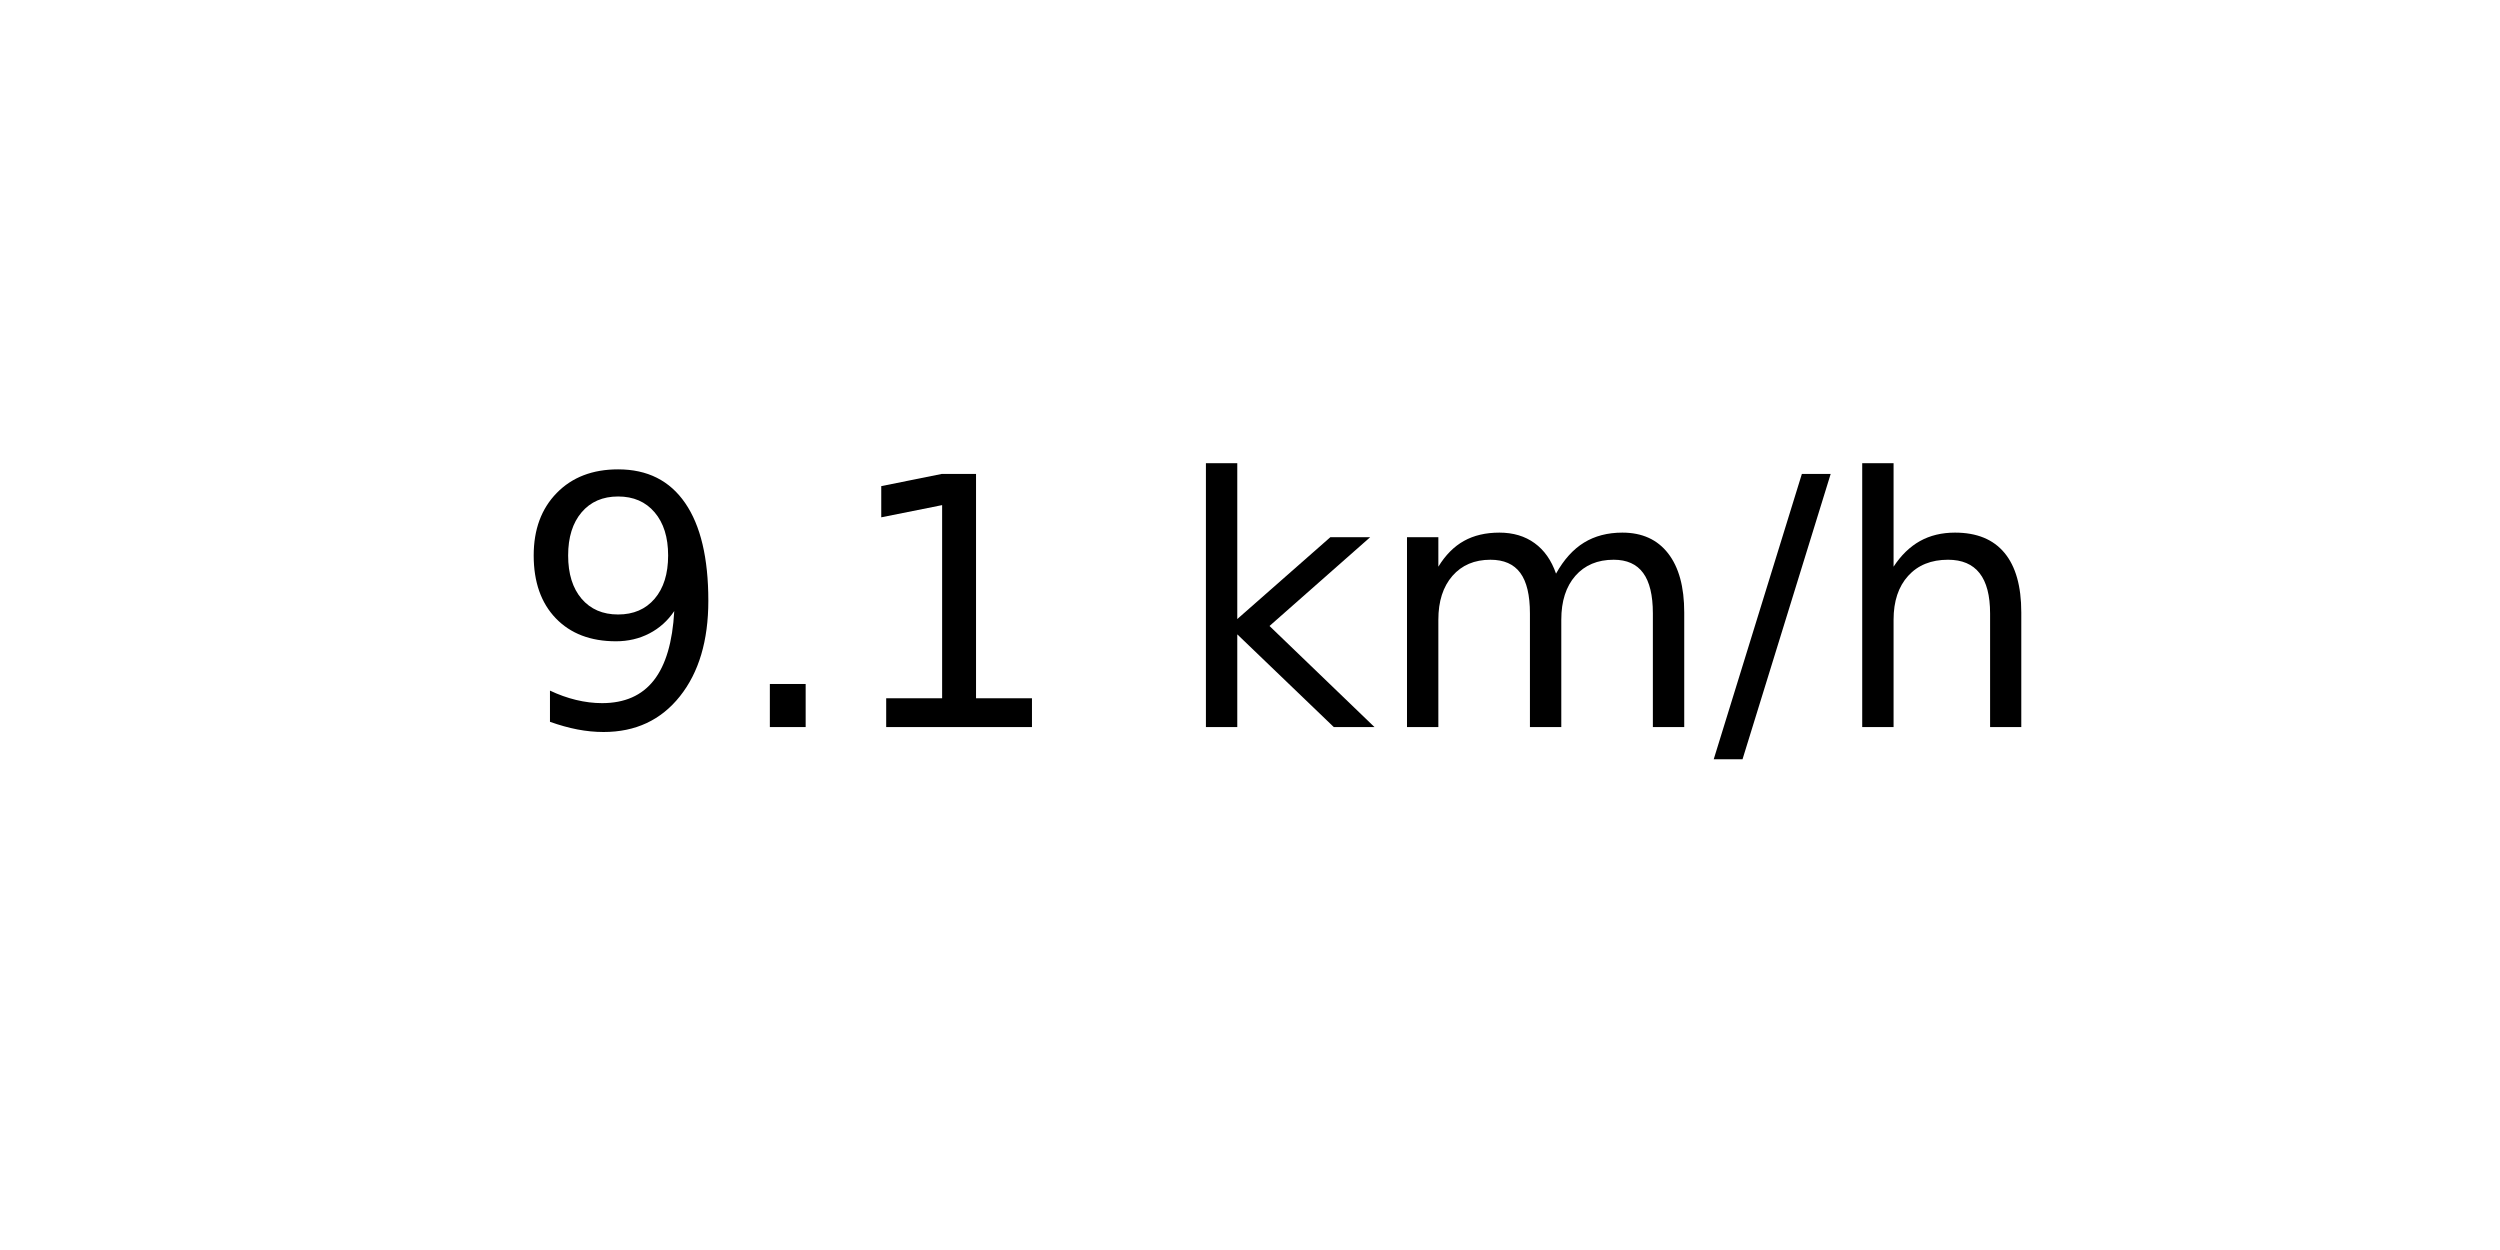
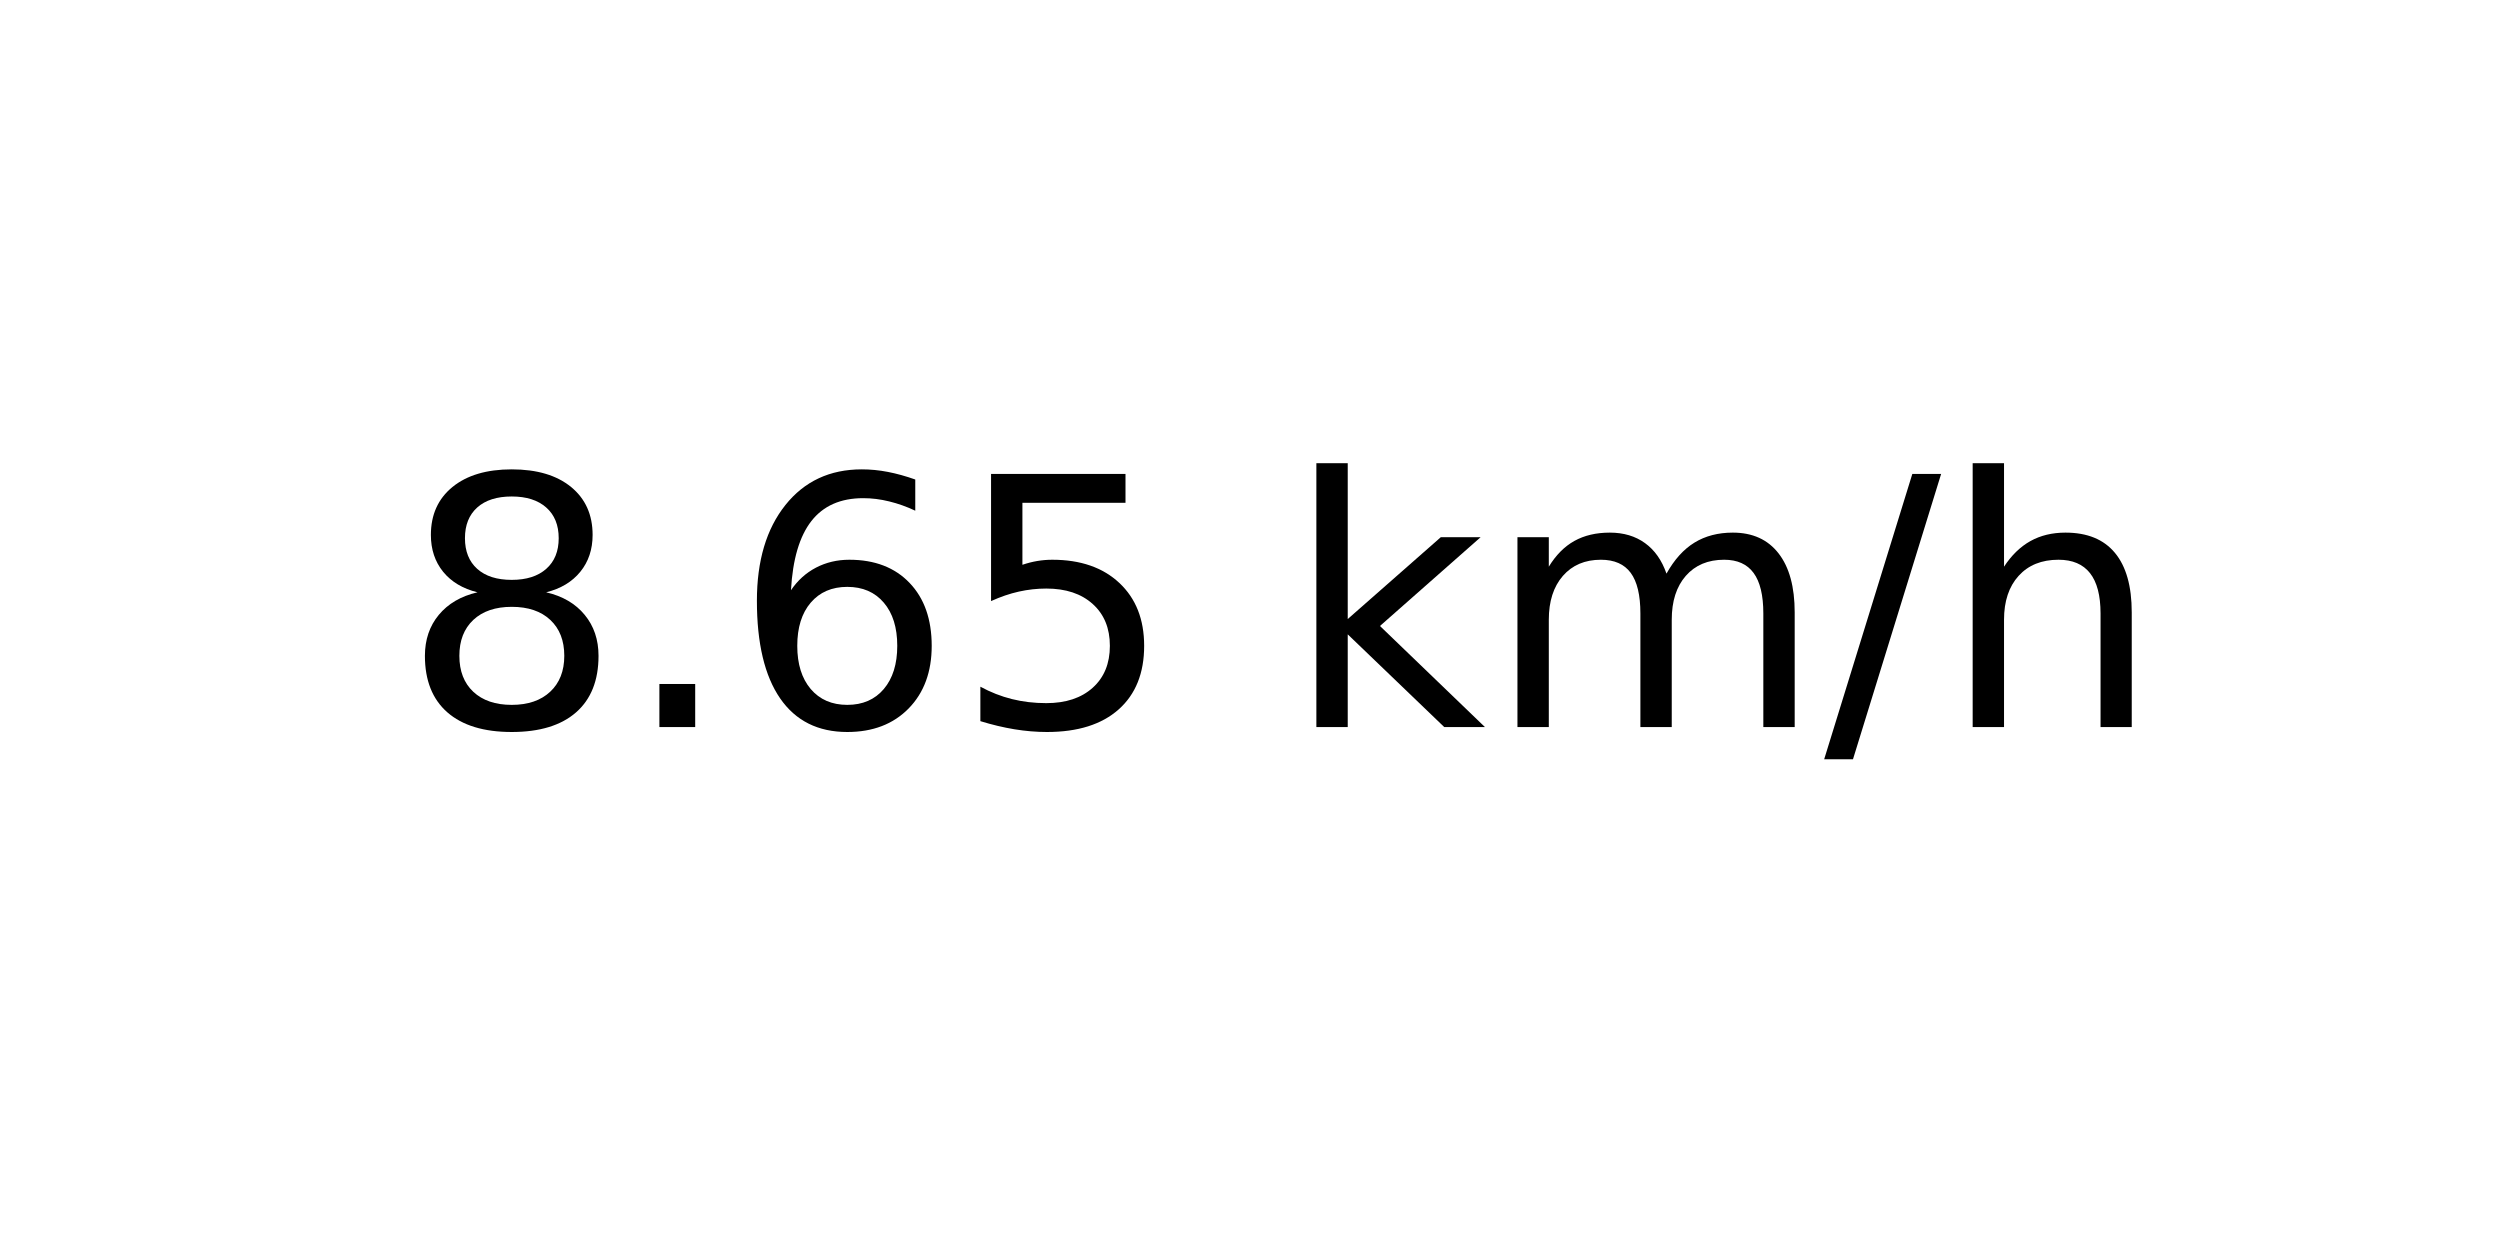
<svg xmlns="http://www.w3.org/2000/svg" xmlns:xlink="http://www.w3.org/1999/xlink" width="72pt" height="36pt" viewBox="0 0 72 36" version="1.1">
  <defs>
    <style type="text/css">*{stroke-linejoin: round; stroke-linecap: butt}</style>
  </defs>
  <g id="figure_1">
    <g id="axes_1">
      <g id="text_1">
-         <g transform="translate(14.74062 20.93937) scale(0.1 -0.1)">
+         <g transform="translate(11.55937 20.93937) scale(0.1 -0.1)">
          <defs>
-             <path id="DejaVuSans-39" d="M 703 97  L 703 672  Q 941 559 1184 500  Q 1428 441 1663 441  Q 2288 441 2617 861  Q 2947 1281 2994 2138  Q 2813 1869 2534 1725  Q 2256 1581 1919 1581  Q 1219 1581 811 2004  Q 403 2428 403 3163  Q 403 3881 828 4315  Q 1253 4750 1959 4750  Q 2769 4750 3195 4129  Q 3622 3509 3622 2328  Q 3622 1225 3098 567  Q 2575 -91 1691 -91  Q 1453 -91 1209 -44  Q 966 3 703 97  z M 1959 2075  Q 2384 2075 2632 2365  Q 2881 2656 2881 3163  Q 2881 3666 2632 3958  Q 2384 4250 1959 4250  Q 1534 4250 1286 3958  Q 1038 3666 1038 3163  Q 1038 2656 1286 2365  Q 1534 2075 1959 2075  z " transform="scale(0.015625)" />
+             <path id="DejaVuSans-38" d="M 2034 2216  Q 1584 2216 1326 1975  Q 1069 1734 1069 1313  Q 1069 891 1326 650  Q 1584 409 2034 409  Q 2484 409 2743 651  Q 3003 894 3003 1313  Q 3003 1734 2745 1975  Q 2488 2216 2034 2216  z M 1403 2484  Q 997 2584 770 2862  Q 544 3141 544 3541  Q 544 4100 942 4425  Q 1341 4750 2034 4750  Q 2731 4750 3128 4425  Q 3525 4100 3525 3541  Q 3525 3141 3298 2862  Q 3072 2584 2669 2484  Q 3125 2378 3379 2068  Q 3634 1759 3634 1313  Q 3634 634 3220 271  Q 2806 -91 2034 -91  Q 1263 -91 848 271  Q 434 634 434 1313  Q 434 1759 690 2068  Q 947 2378 1403 2484  z M 1172 3481  Q 1172 3119 1398 2916  Q 1625 2713 2034 2713  Q 2441 2713 2670 2916  Q 2900 3119 2900 3481  Q 2900 3844 2670 4047  Q 2441 4250 2034 4250  Q 1625 4250 1398 4047  Q 1172 3844 1172 3481  z " transform="scale(0.015625)" />
            <path id="DejaVuSans-2e" d="M 684 794  L 1344 794  L 1344 0  L 684 0  L 684 794  z " transform="scale(0.015625)" />
-             <path id="DejaVuSans-31" d="M 794 531  L 1825 531  L 1825 4091  L 703 3866  L 703 4441  L 1819 4666  L 2450 4666  L 2450 531  L 3481 531  L 3481 0  L 794 0  L 794 531  z " transform="scale(0.015625)" />
+             <path id="DejaVuSans-36" d="M 2113 2584  Q 1688 2584 1439 2293  Q 1191 2003 1191 1497  Q 1191 994 1439 701  Q 1688 409 2113 409  Q 2538 409 2786 701  Q 3034 994 3034 1497  Q 3034 2003 2786 2293  Q 2538 2584 2113 2584  z M 3366 4563  L 3366 3988  Q 3128 4100 2886 4159  Q 2644 4219 2406 4219  Q 1781 4219 1451 3797  Q 1122 3375 1075 2522  Q 1259 2794 1537 2939  Q 1816 3084 2150 3084  Q 2853 3084 3261 2657  Q 3669 2231 3669 1497  Q 3669 778 3244 343  Q 2819 -91 2113 -91  Q 1303 -91 875 529  Q 447 1150 447 2328  Q 447 3434 972 4092  Q 1497 4750 2381 4750  Q 2619 4750 2861 4703  Q 3103 4656 3366 4563  z " transform="scale(0.015625)" />
+             <path id="DejaVuSans-35" d="M 691 4666  L 3169 4666  L 3169 4134  L 1269 4134  L 1269 2991  Q 1406 3038 1543 3061  Q 1681 3084 1819 3084  Q 2600 3084 3056 2656  Q 3513 2228 3513 1497  Q 3513 744 3044 326  Q 2575 -91 1722 -91  Q 1428 -91 1123 -41  Q 819 9 494 109  L 494 744  Q 775 591 1075 516  Q 1375 441 1709 441  Q 2250 441 2565 725  Q 2881 1009 2881 1497  Q 2881 1984 2565 2268  Q 2250 2553 1709 2553  Q 1456 2553 1204 2497  Q 953 2441 691 2322  L 691 4666  z " transform="scale(0.015625)" />
            <path id="DejaVuSans-20" transform="scale(0.015625)" />
            <path id="DejaVuSans-6b" d="M 581 4863  L 1159 4863  L 1159 1991  L 2875 3500  L 3609 3500  L 1753 1863  L 3688 0  L 2938 0  L 1159 1709  L 1159 0  L 581 0  L 581 4863  z " transform="scale(0.015625)" />
            <path id="DejaVuSans-6d" d="M 3328 2828  Q 3544 3216 3844 3400  Q 4144 3584 4550 3584  Q 5097 3584 5394 3201  Q 5691 2819 5691 2113  L 5691 0  L 5113 0  L 5113 2094  Q 5113 2597 4934 2840  Q 4756 3084 4391 3084  Q 3944 3084 3684 2787  Q 3425 2491 3425 1978  L 3425 0  L 2847 0  L 2847 2094  Q 2847 2600 2669 2842  Q 2491 3084 2119 3084  Q 1678 3084 1418 2786  Q 1159 2488 1159 1978  L 1159 0  L 581 0  L 581 3500  L 1159 3500  L 1159 2956  Q 1356 3278 1631 3431  Q 1906 3584 2284 3584  Q 2666 3584 2933 3390  Q 3200 3197 3328 2828  z " transform="scale(0.015625)" />
            <path id="DejaVuSans-2f" d="M 1625 4666  L 2156 4666  L 531 -594  L 0 -594  L 1625 4666  z " transform="scale(0.015625)" />
            <path id="DejaVuSans-68" d="M 3513 2113  L 3513 0  L 2938 0  L 2938 2094  Q 2938 2591 2744 2837  Q 2550 3084 2163 3084  Q 1697 3084 1428 2787  Q 1159 2491 1159 1978  L 1159 0  L 581 0  L 581 4863  L 1159 4863  L 1159 2956  Q 1366 3272 1645 3428  Q 1925 3584 2291 3584  Q 2894 3584 3203 3211  Q 3513 2838 3513 2113  z " transform="scale(0.015625)" />
          </defs>
-           <use xlink:href="#DejaVuSans-39" />
+           <use xlink:href="#DejaVuSans-38" />
          <use xlink:href="#DejaVuSans-2e" x="63.623" />
-           <use xlink:href="#DejaVuSans-31" x="95.41" />
-           <use xlink:href="#DejaVuSans-20" x="159.033" />
-           <use xlink:href="#DejaVuSans-6b" x="190.82" />
-           <use xlink:href="#DejaVuSans-6d" x="248.73" />
-           <use xlink:href="#DejaVuSans-2f" x="346.143" />
-           <use xlink:href="#DejaVuSans-68" x="379.834" />
+           <use xlink:href="#DejaVuSans-36" x="95.41" />
+           <use xlink:href="#DejaVuSans-35" x="159.033" />
+           <use xlink:href="#DejaVuSans-20" x="222.656" />
+           <use xlink:href="#DejaVuSans-6b" x="254.443" />
+           <use xlink:href="#DejaVuSans-6d" x="312.354" />
+           <use xlink:href="#DejaVuSans-2f" x="409.766" />
+           <use xlink:href="#DejaVuSans-68" x="443.457" />
        </g>
      </g>
    </g>
  </g>
</svg>
